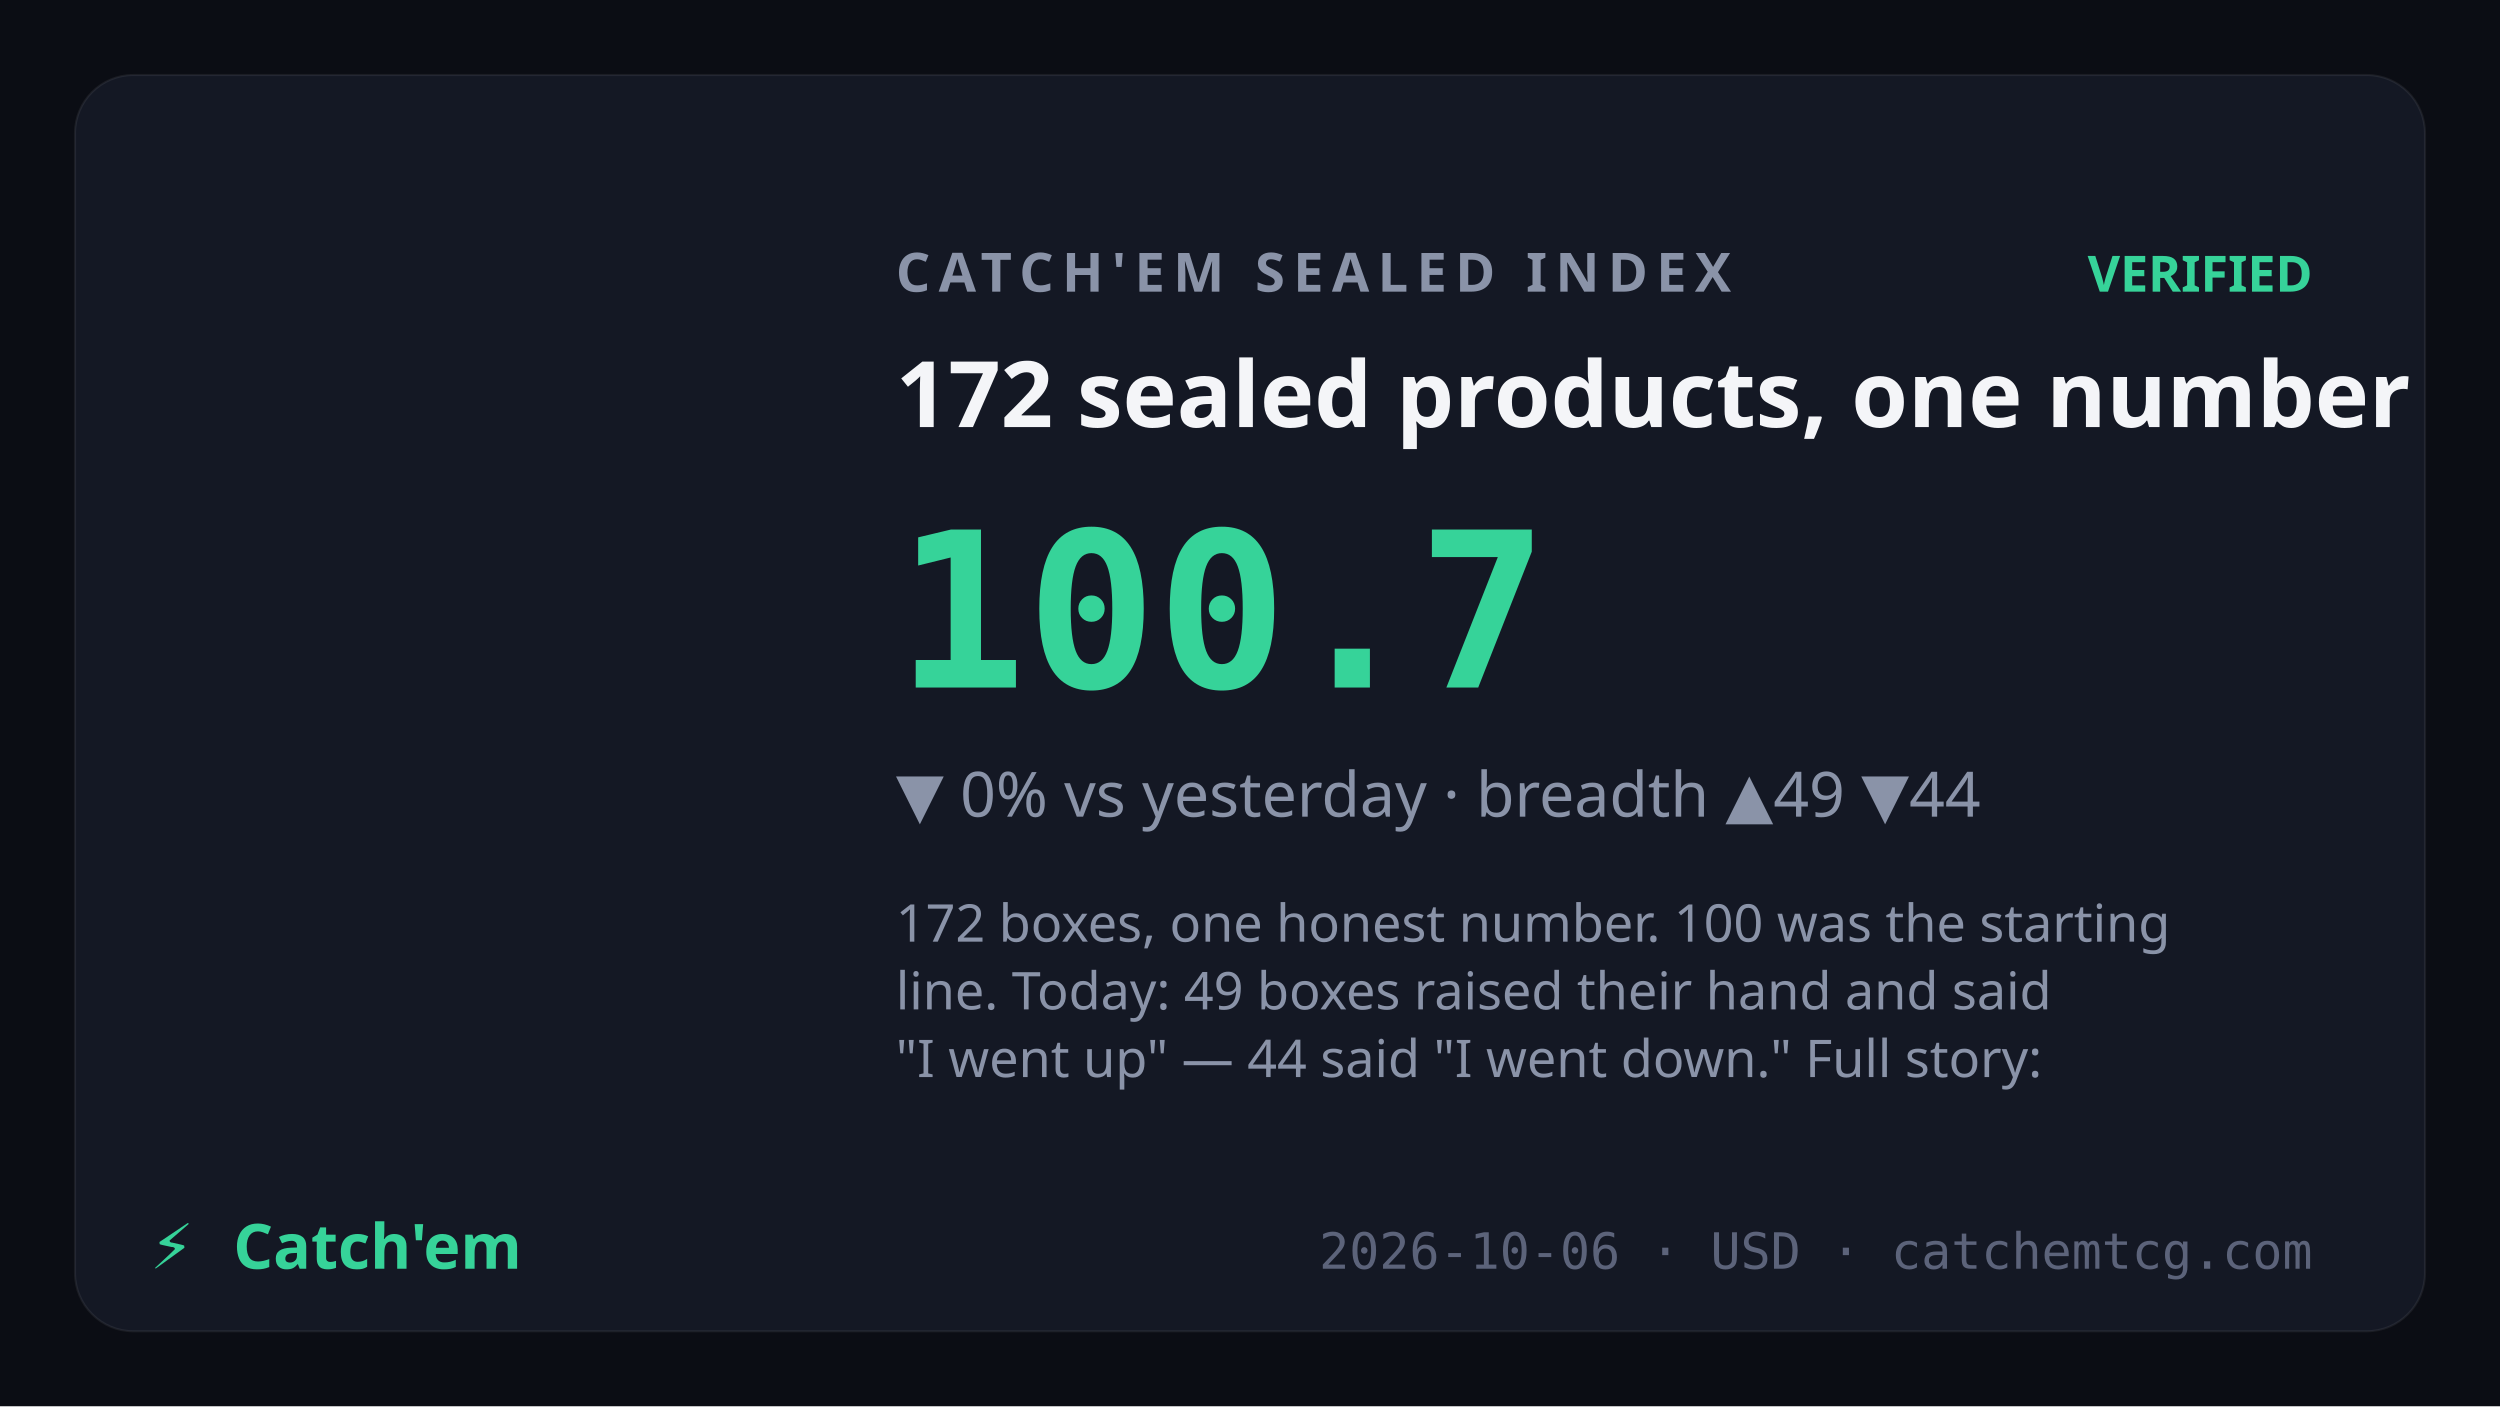
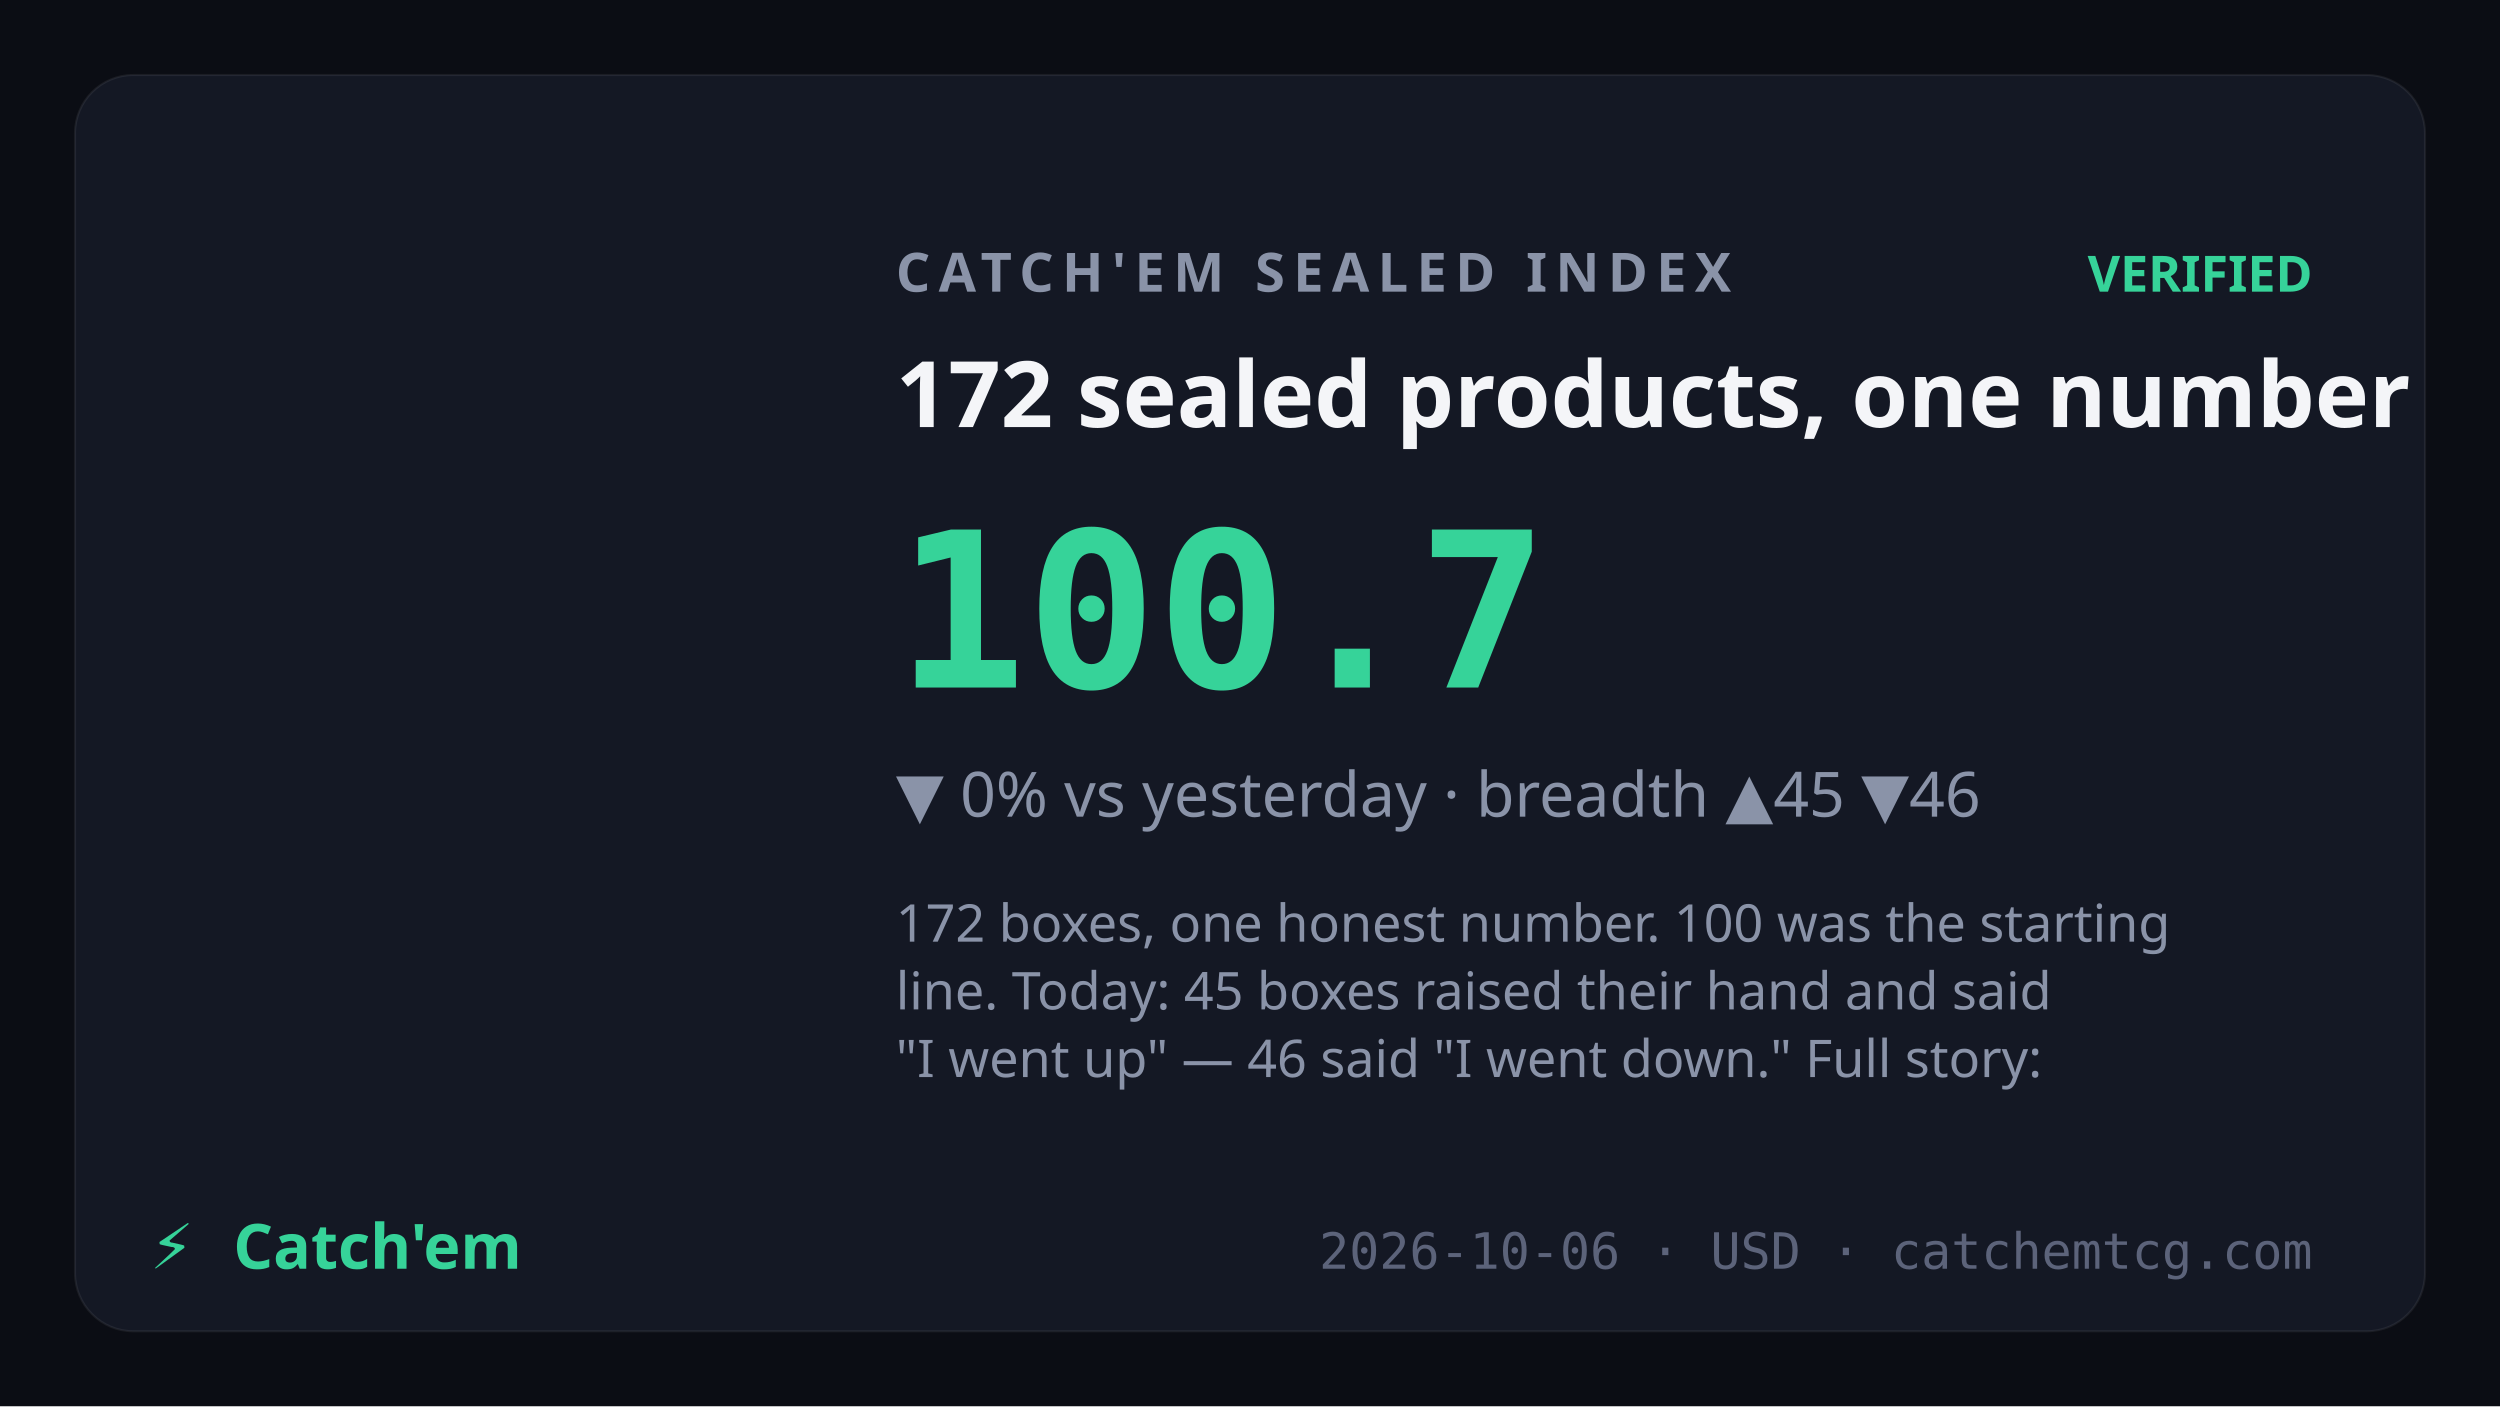
<svg xmlns="http://www.w3.org/2000/svg" viewBox="0 0 1200 675" font-family="Sora,system-ui,sans-serif">
  <rect width="1200" height="675" fill="#0b0d14" />
  <rect x="36" y="36" width="1128" height="603" rx="28" fill="#141824" stroke="rgba(255,255,255,0.07)" />
  <text x="430" y="140" fill="#8a93a8" font-size="26" letter-spacing="4" font-weight="600">CATCH'EM SEALED INDEX</text>
  <text x="1110" y="140" text-anchor="end" fill="#36d399" font-size="24" font-weight="700">VERIFIED</text>
  <text x="430" y="205" fill="#f4f5f8" font-size="44" font-weight="700">172 sealed products, one number</text>
  <text x="430" y="330" fill="#36d399" font-size="104" font-weight="800" font-family="JetBrains Mono,monospace">100.7</text>
-   <text x="430" y="392" fill="#8a93a8" font-size="30">▼ 0% vs yesterday · breadth ▲49 ▼44</text>
+   <text x="430" y="392" fill="#8a93a8" font-size="30">▼ 0% vs yesterday · breadth ▲45 ▼46</text>
  <text x="430" y="452" fill="#8a93a8" font-size="25" font-weight="400">
    <tspan x="430" dy="0">172 boxes, one honest number. 100 was the starting</tspan>
-     <tspan x="430" dy="32.5">line. Today: 49 boxes raised their hand and said</tspan>
-     <tspan x="430" dy="32.5">"I went up" — 44 said "I went down." Full story:</tspan>
+     <tspan x="430" dy="32.5">line. Today: 45 boxes raised their hand and said</tspan>
+     <tspan x="430" dy="32.5">"I went up" — 46 said "I went down." Full story:</tspan>
  </text>
  <text x="72" y="609" fill="#36d399" font-size="30" font-weight="800">⚡</text>
  <text x="112" y="609" fill="#36d399" font-size="30" font-weight="800" font-family="Syne,Sora,sans-serif">Catch'em</text>
  <text x="1110" y="609" text-anchor="end" fill="#5c637a" font-size="24" font-family="JetBrains Mono,monospace">2026-10-06 · USD · catchemtcg.com</text>
</svg>
